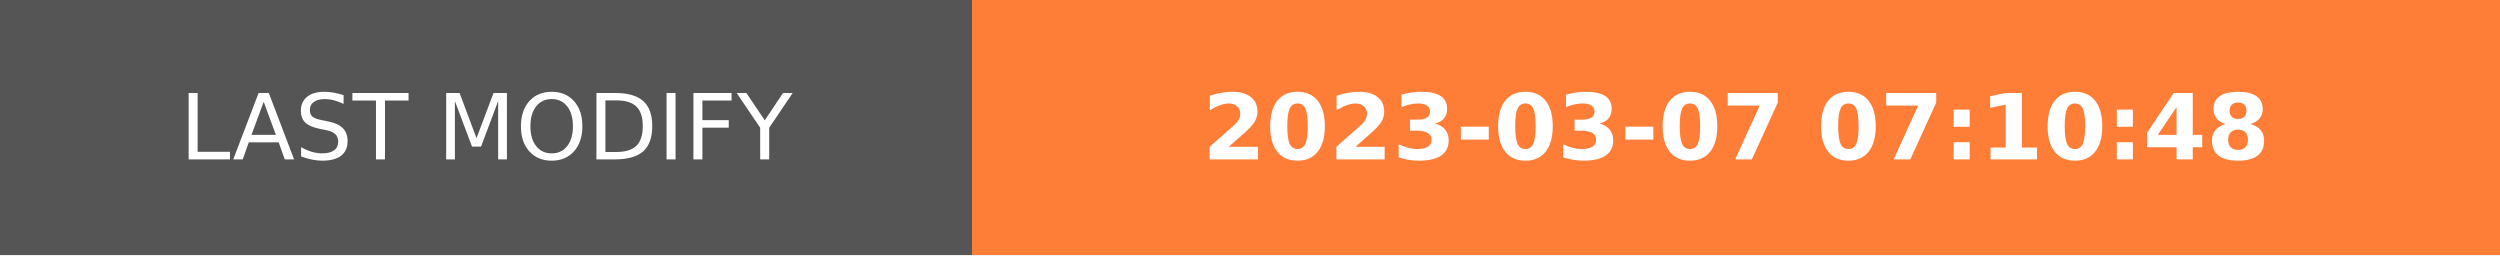
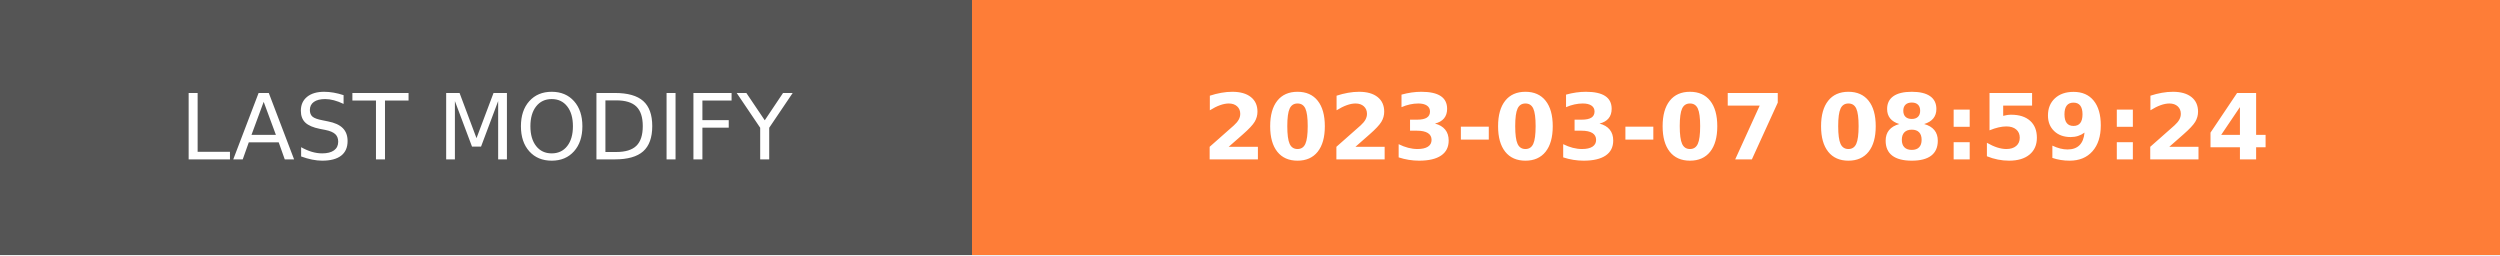
- <svg xmlns="http://www.w3.org/2000/svg" width="274.5" height="28" role="img" aria-label="LAST MODIFY: 2023-03-07 07:10:48">
+ <svg xmlns="http://www.w3.org/2000/svg" width="274.5" height="28" role="img" aria-label="LAST MODIFY: 2023-03-07 08:59:24">
  <g shape-rendering="crispEdges">
    <rect width="106.75" height="28" fill="#555" />
    <rect x="106.75" width="167.75" height="28" fill="#fe7d37" />
  </g>
  <g fill="#fff" text-anchor="middle" font-family="Verdana,Geneva,DejaVu Sans,sans-serif" text-rendering="geometricPrecision" font-size="100">
    <text transform="scale(.1)" x="533.75" y="175" textLength="827.5" fill="#fff">LAST MODIFY</text>
-     <text transform="scale(.1)" x="1906.25" y="175" textLength="1437.5" fill="#fff" font-weight="bold">2023-03-07 07:10:48</text>
+     <text transform="scale(.1)" x="1906.25" y="175" textLength="1437.5" fill="#fff" font-weight="bold">2023-03-07 08:59:24</text>
  </g>
</svg>
